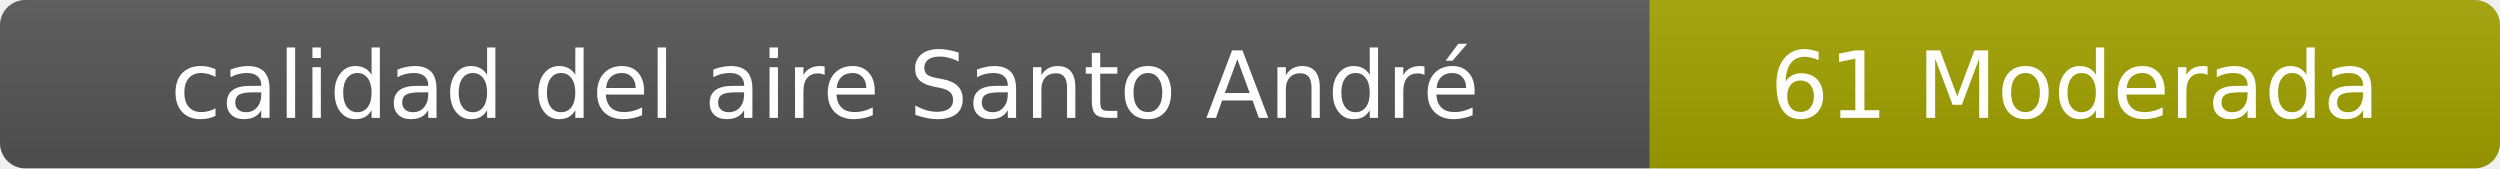
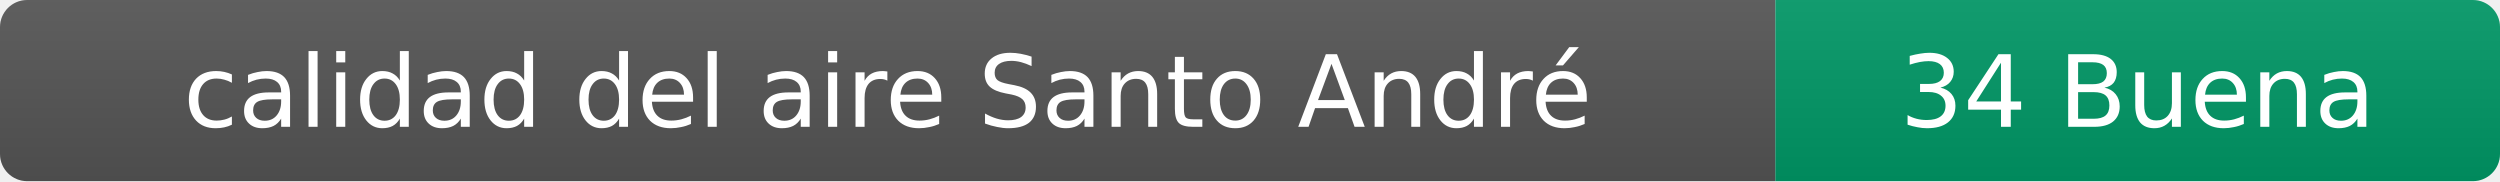
- <svg xmlns="http://www.w3.org/2000/svg" width="297" height="20" role="img" aria-label="calidad del aire: 61 Moderada">
+ <svg xmlns="http://www.w3.org/2000/svg" width="276" height="20" role="img" aria-label="calidad del aire: 34 Buena">
  <linearGradient id="s" x2="0" y2="100%">
    <stop offset="0" stop-color="#bbb" stop-opacity=".1" />
    <stop offset="1" stop-opacity=".1" />
  </linearGradient>
  <clipPath id="r">
-     <rect width="297" height="20" rx="3" fill="#fff" />
+     <rect width="276" height="20" rx="3" fill="#fff" />
  </clipPath>
  <g clip-path="url(#r)">
    <rect width="196" height="20" fill="#555" />
-     <rect x="196" width="101" height="20" fill="#a3a300" />
-     <rect width="297" height="20" fill="url(#s)" />
+     <rect x="196" width="80" height="20" fill="#009966" />
+     <rect width="276" height="20" fill="url(#s)" />
  </g>
  <g fill="#fff" text-anchor="middle" font-family="Verdana,Geneva,DejaVu Sans,sans-serif" font-size="11">
    <text x="98" y="14">calidad del aire Santo André</text>
-     <text x="246.5" y="14">61 Moderada</text>
+     <text x="236" y="14">34 Buena</text>
  </g>
</svg>
